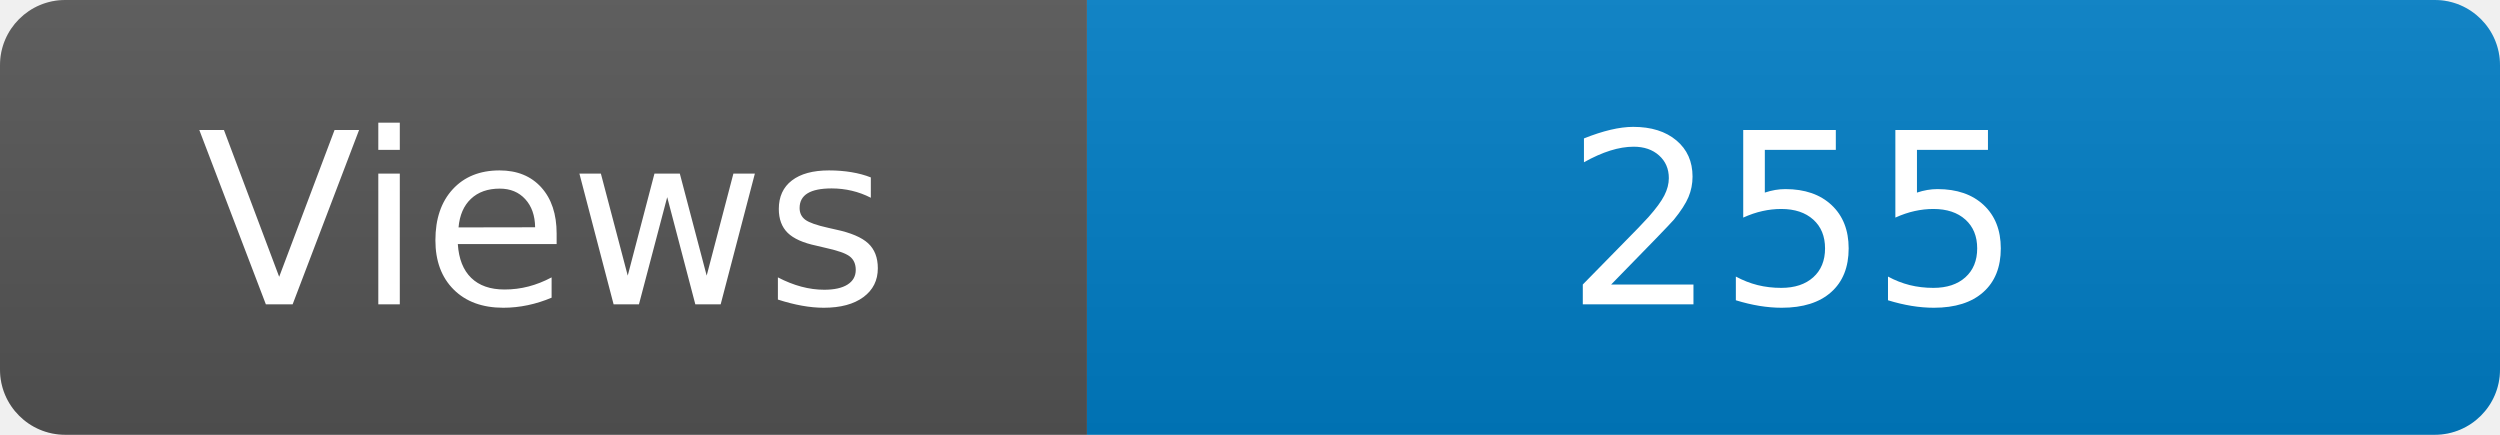
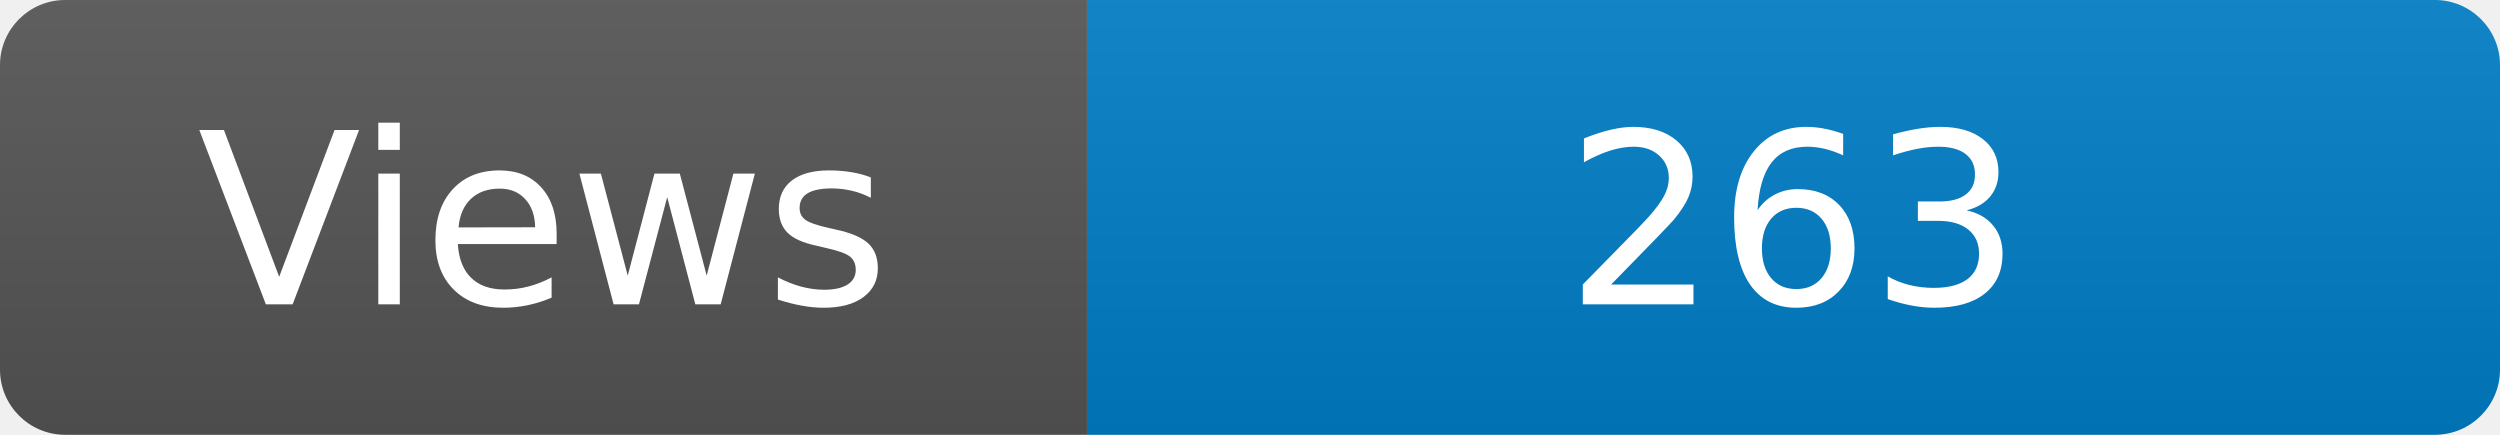
<svg xmlns="http://www.w3.org/2000/svg" width="115" height="20" role="img" aria-label="Maintained?: yes">
  <linearGradient id="s" x2="0" y2="100%">
    <stop offset="0" stop-color="#bbb" stop-opacity=".1" />
    <stop offset="1" stop-opacity=".1" />
  </linearGradient>
  <clipPath id="r">
    <rect width="115" height="20" rx="3" fill="#fff" />
  </clipPath>
  <g clip-path="url(#r)">
    <rect width="50" height="20" fill="#555" />
    <rect x="50" width="160" height="20" fill="#007ec6" />
    <rect width="115" height="20" fill="url(#s)" />
  </g>
  <g fill="#fff" text-anchor="middle" font-family="Verdana,Geneva,DejaVu Sans,sans-serif" font-size="110">
    <text x="250" y="140" transform="scale(.1)" fill="#fff">Views</text>
-     <text x="825" y="140" transform="scale(.1)" fill="#fff">255</text>
+     <text x="825" y="140" transform="scale(.1)" fill="#fff">263</text>
  </g>
</svg>
